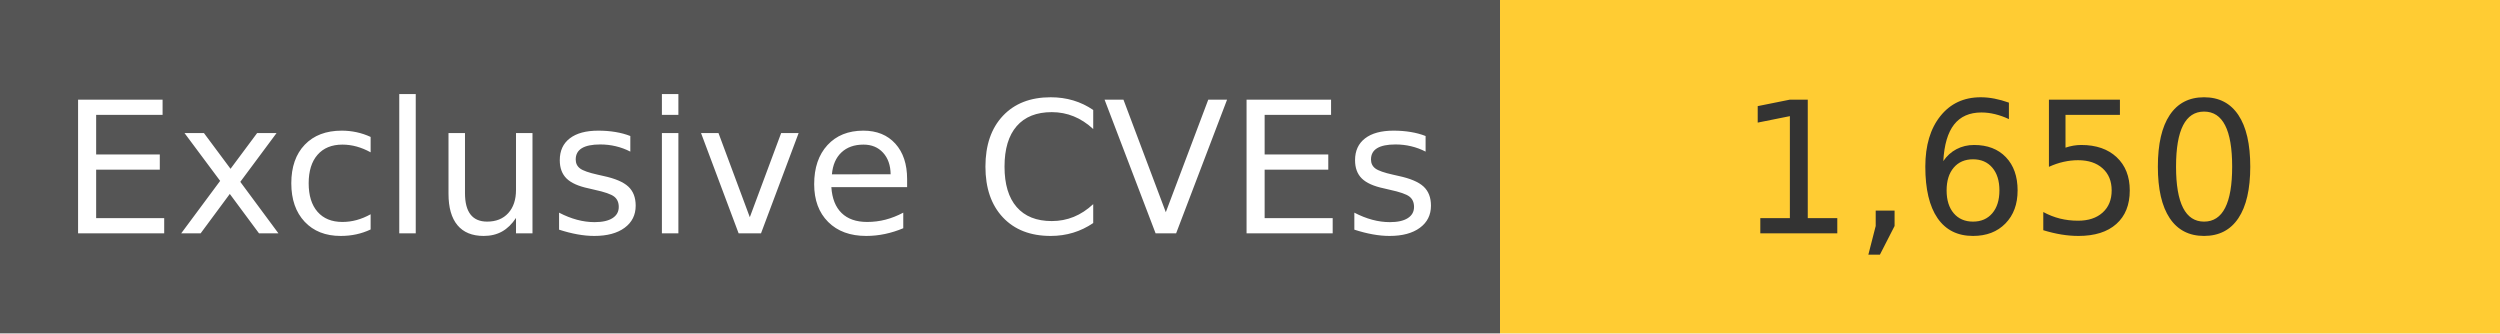
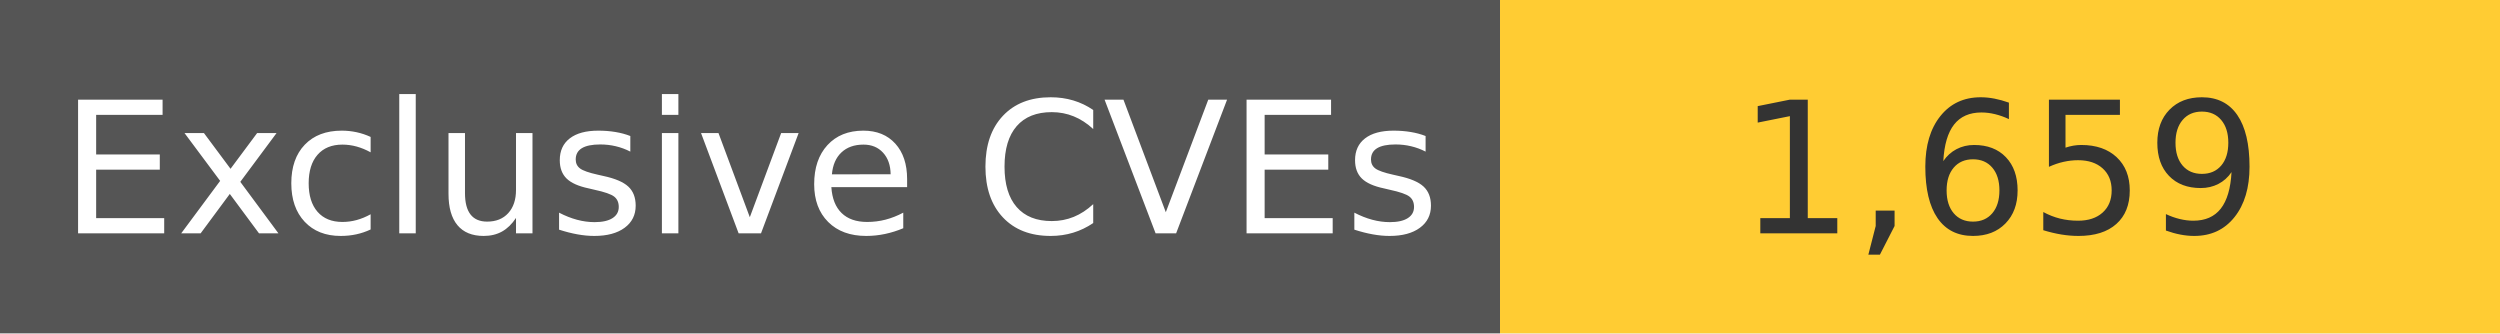
<svg xmlns="http://www.w3.org/2000/svg" width="150" height="20" role="img">
  <linearGradient id="s" x2="0" y2="100%">
    <stop offset="0" stop-color="#bbb" stop-opacity=".1" />
    <stop offset="1" stop-opacity=".1" />
  </linearGradient>
  <g>
    <rect width="90" height="20" fill="#555" />
    <rect x="90" width="267" height="20" fill="#ffcc33" />
  </g>
  <g fill="#fff" text-anchor="middle" font-family="Verdana,Geneva,DejaVu Sans,sans-serif" text-rendering="geometricPrecision" font-size="110">
    <text x="450" y="140" transform="scale(.1)" fill="#fff">
            Exclusive CVEs
        </text>
    <text x="1200" y="140" transform="scale(.1)" fill="#333">
-             1,650
+             1,659
        </text>
  </g>
</svg>
